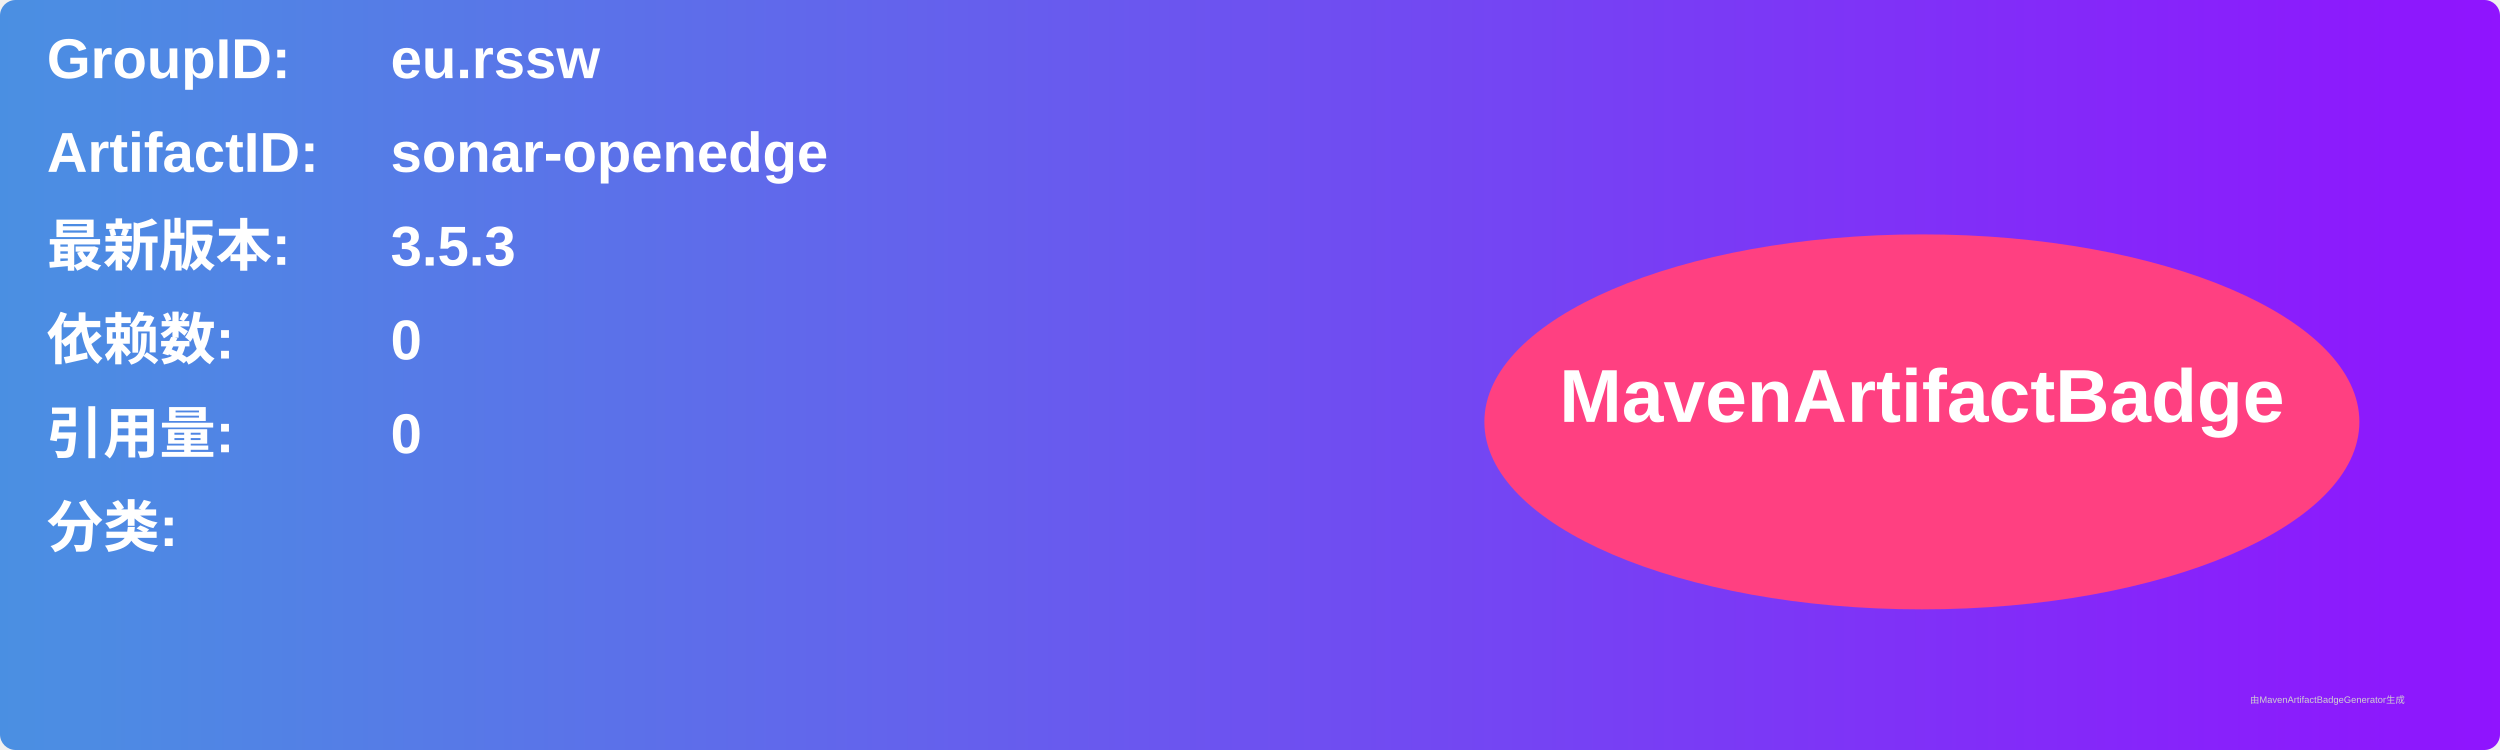
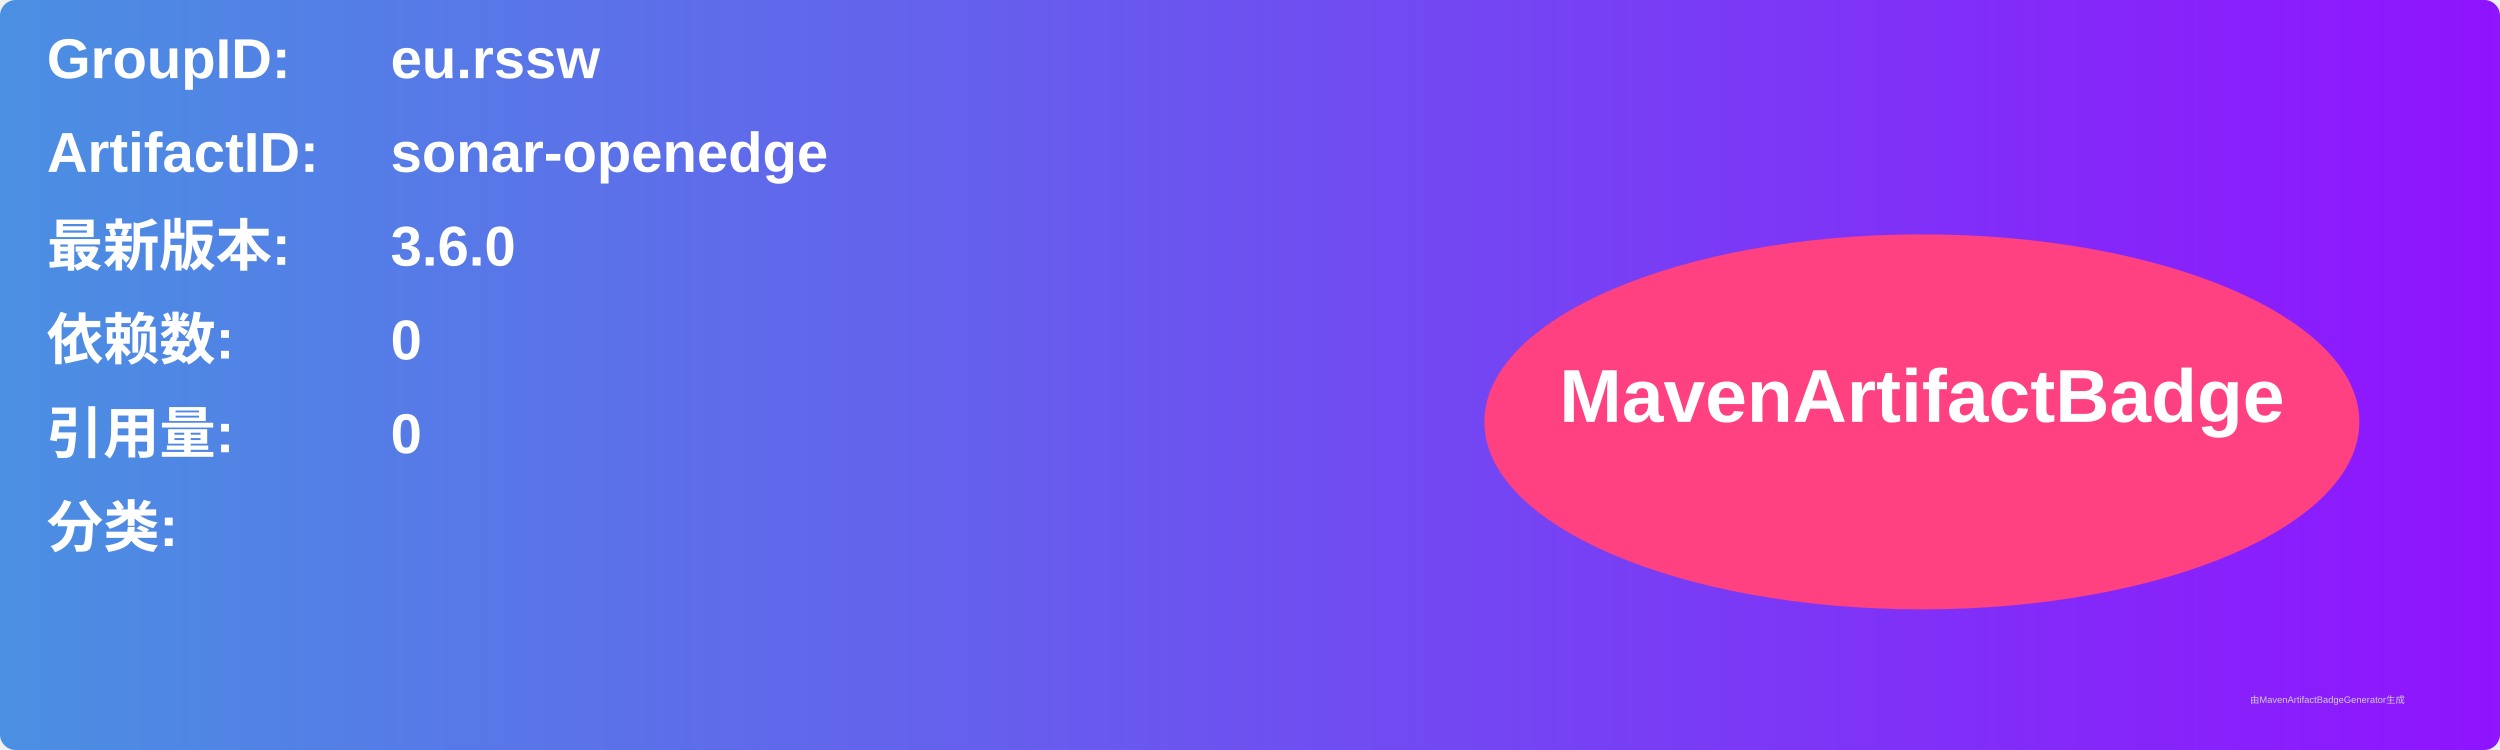
<svg xmlns="http://www.w3.org/2000/svg" width="800" height="240" viewBox="0 0 800 240">
  <linearGradient id="grad" x1="0%" y1="0%" x2="100%" y2="0%">
    <stop offset="0%" stop-color="#4a90e2" />
    <stop offset="100%" stop-color="#9013fe" />
  </linearGradient>
  <rect width="100%" height="100%" rx="5" ry="5" fill="url(#grad)" />
  <g transform="translate(15, 15)">
    <text x="0" y="10" font-family="Arial" font-size="18" fill="white" font-weight="bold" width="260">GroupID:</text>
    <text x="110" y="10" font-family="Arial" font-size="18" fill="white" font-weight="bold" width="460">eu.rssw</text>
    <text x="0" y="40" font-family="Arial" font-size="18" fill="white" font-weight="bold" width="260">ArtifactID:</text>
    <text x="110" y="40" font-family="Arial" font-size="18" fill="white" font-weight="bold" width="460">sonar-openedge</text>
    <text x="0" y="70" font-family="Arial" font-size="18" fill="white" font-weight="bold">最新版本:</text>
    <text x="110" y="70" font-family="Arial" font-size="18" fill="white" font-weight="bold">
-       <tspan font-weight="bold">3.5.3</tspan>
+       <tspan font-weight="bold">3.6.0</tspan>
    </text>
    <text x="0" y="100" font-family="Arial" font-size="18" fill="white" font-weight="bold">依赖数: </text>
    <text x="110" y="100" font-family="Arial" font-size="18" fill="white">
      <tspan font-weight="bold">0</tspan>
    </text>
    <text x="0" y="130" font-family="Arial" font-size="18" fill="white" font-weight="bold">引用量: </text>
    <text x="110" y="130" font-family="Arial" font-size="18" fill="white">
      <tspan font-weight="bold">0</tspan>
    </text>
    <text x="0" y="160" font-family="Arial" font-size="18" fill="white" font-weight="bold">分类:</text>
    <text x="10" y="190" font-family="Arial" font-size="10" fill="white">
      <tspan font-weight="bold" />
    </text>
    <ellipse cx="600" cy="120" rx="140" ry="60" fill="#ff4081" />
    <text x="600" y="120" text-anchor="middle" font-family="Arial" font-size="24" fill="white" font-weight="bold">MavenArtifactBadge</text>
  </g>
  <text x="720" y="225" font-family="Arial" font-size="3" fill="#d0d0d0">由MavenArtifactBadgeGenerator生成</text>
</svg>
